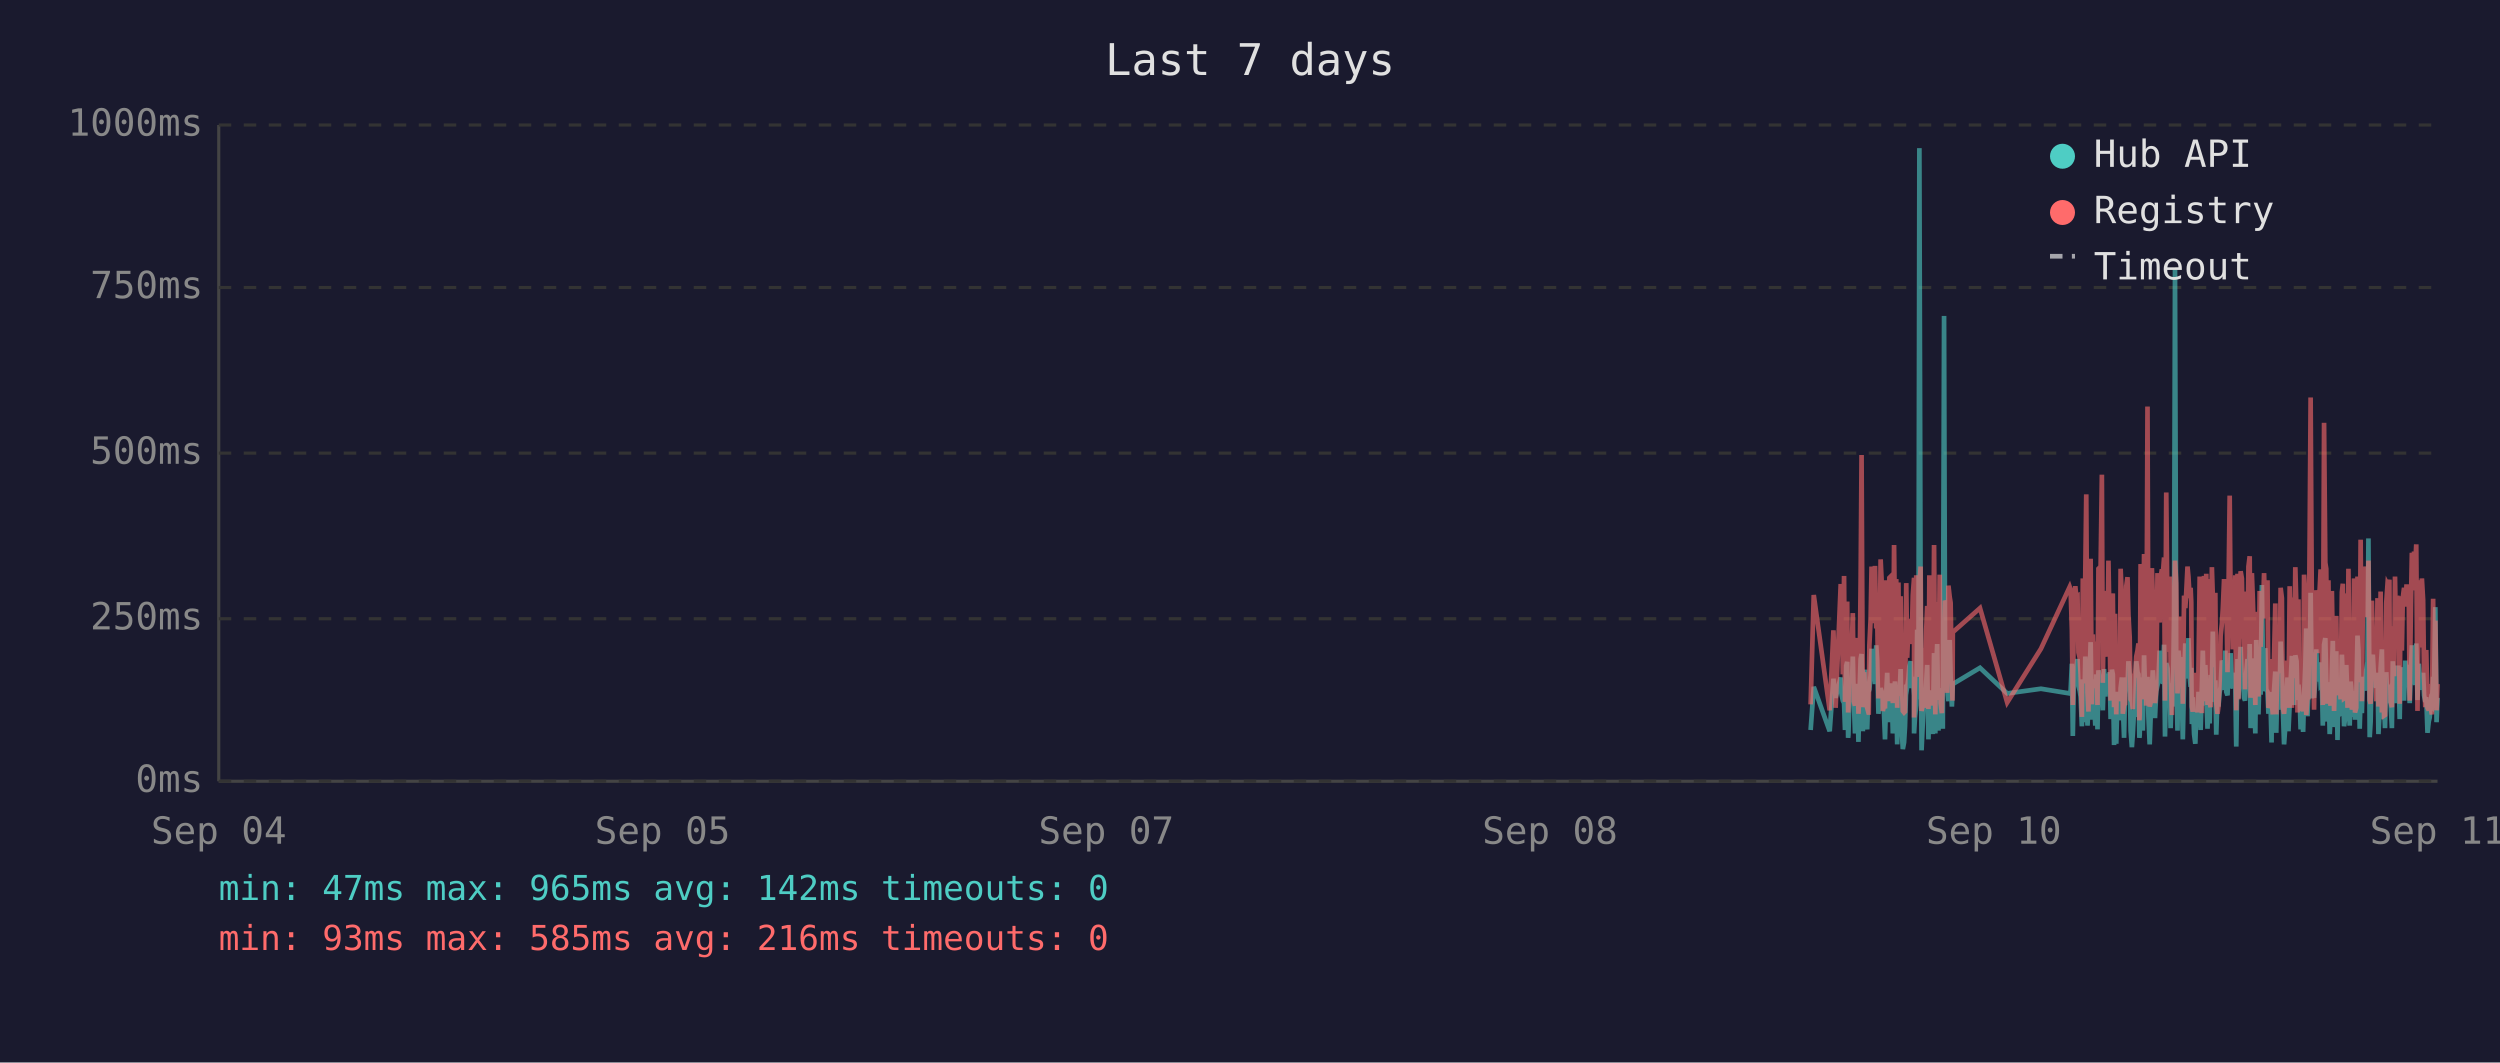
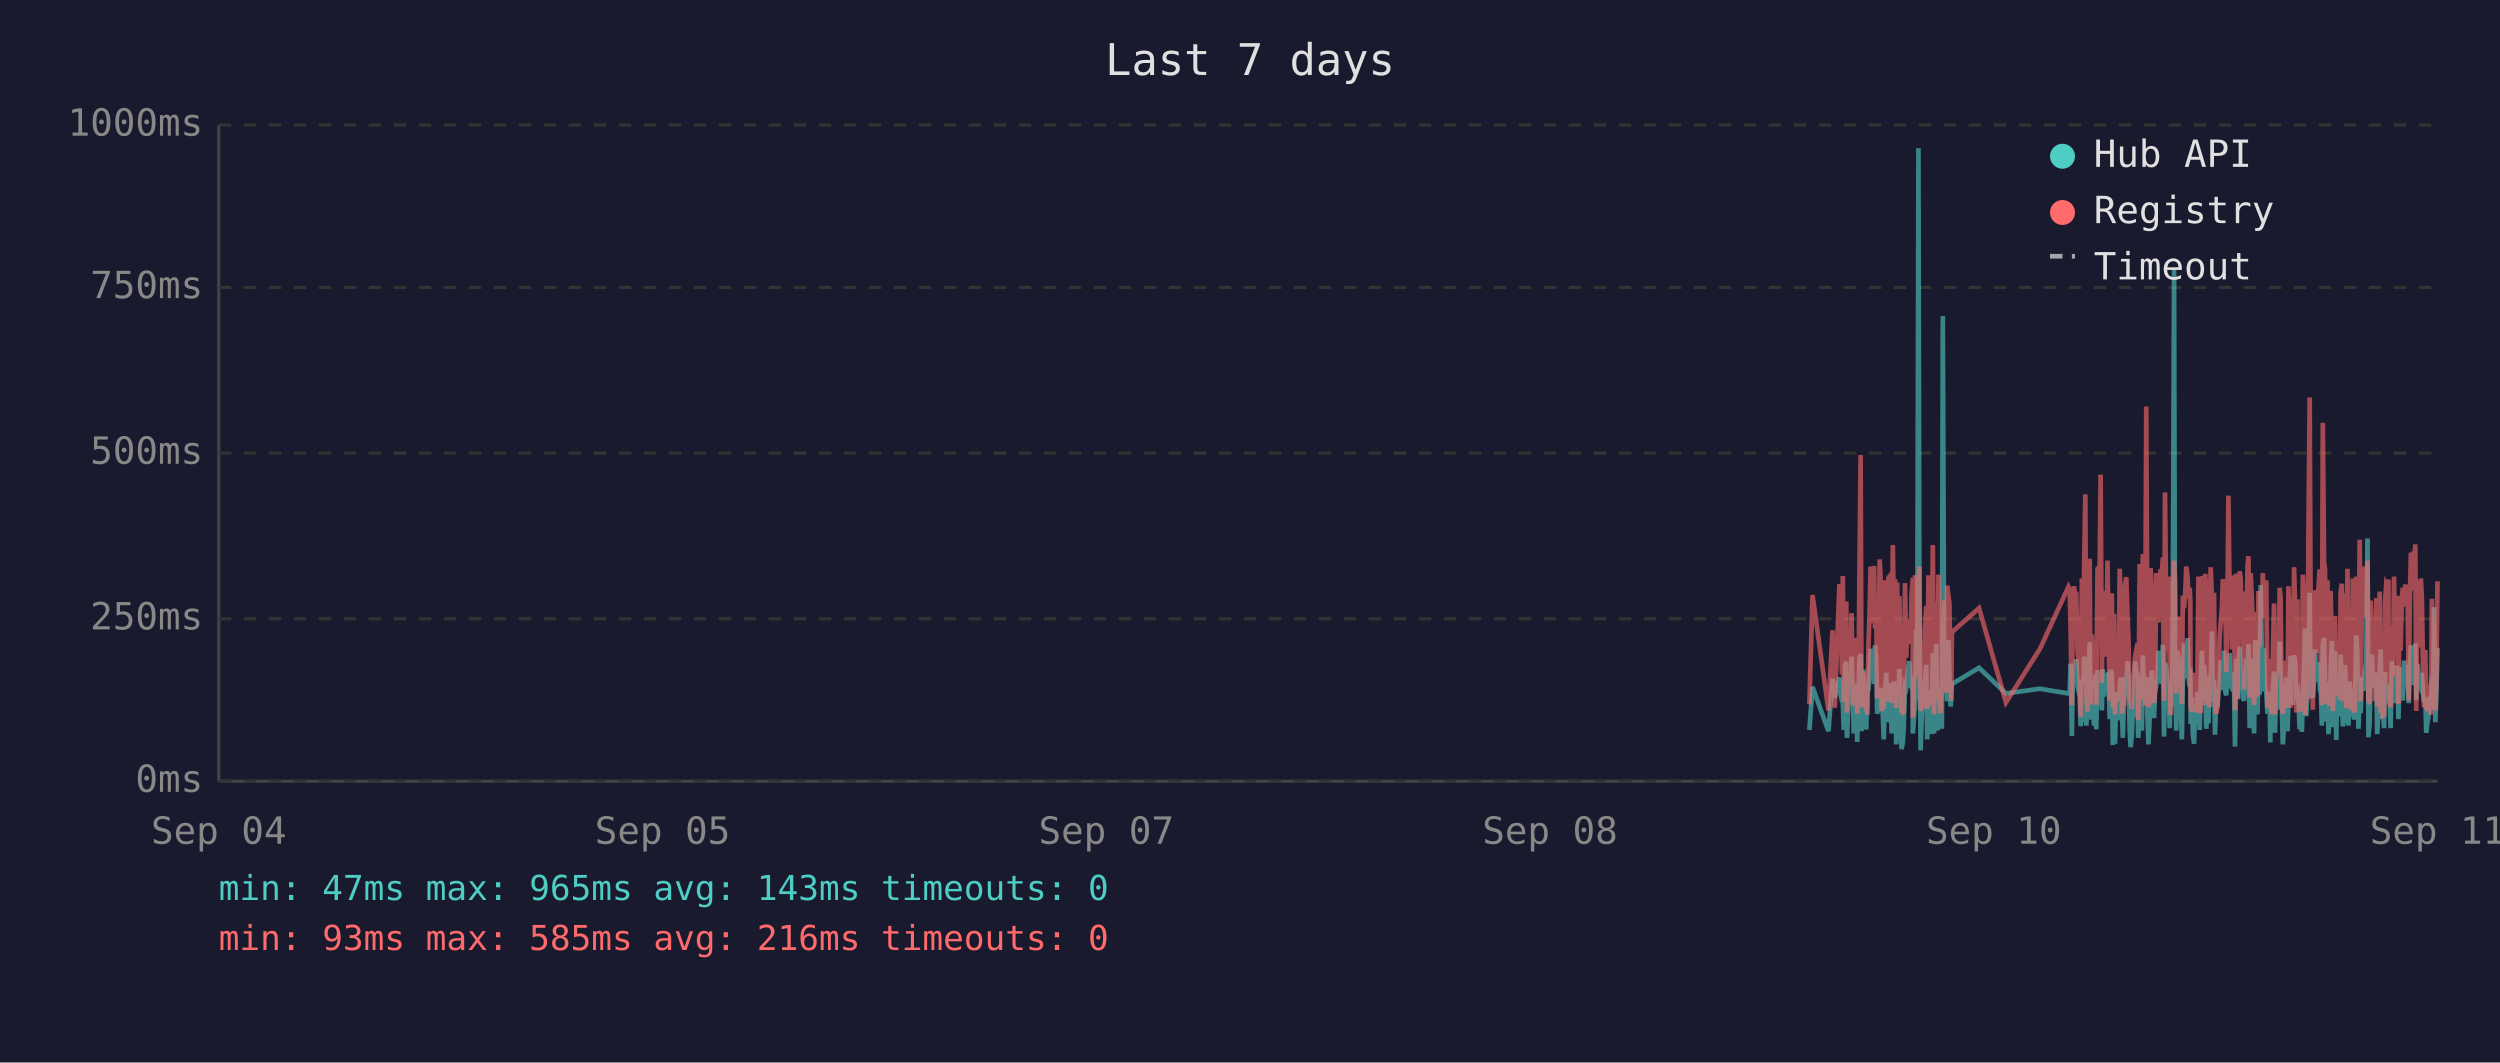
<svg xmlns="http://www.w3.org/2000/svg" viewBox="0 0 800 340" font-family="monospace" font-size="12">
  <rect width="800" height="340" fill="#1a1a2e" />
  <text x="400" y="24" fill="#e0e0e0" font-size="14" text-anchor="middle">Last 7 days</text>
  <line x1="70" y1="40" x2="70" y2="250" stroke="#444" stroke-width="1" />
  <line x1="70" y1="250" x2="780" y2="250" stroke="#444" stroke-width="1" />
  <line x1="70" y1="250" x2="780" y2="250" stroke="#333" stroke-width="1" stroke-dasharray="4" />
  <text x="65" y="250" fill="#888" text-anchor="end" dominant-baseline="middle">0ms</text>
  <line x1="70" y1="198" x2="780" y2="198" stroke="#333" stroke-width="1" stroke-dasharray="4" />
  <text x="65" y="198" fill="#888" text-anchor="end" dominant-baseline="middle">250ms</text>
  <line x1="70" y1="145" x2="780" y2="145" stroke="#333" stroke-width="1" stroke-dasharray="4" />
  <text x="65" y="145" fill="#888" text-anchor="end" dominant-baseline="middle">500ms</text>
  <line x1="70" y1="92" x2="780" y2="92" stroke="#333" stroke-width="1" stroke-dasharray="4" />
  <text x="65" y="92" fill="#888" text-anchor="end" dominant-baseline="middle">750ms</text>
  <line x1="70" y1="40" x2="780" y2="40" stroke="#333" stroke-width="1" stroke-dasharray="4" />
  <text x="65" y="40" fill="#888" text-anchor="end" dominant-baseline="middle">1000ms</text>
  <text x="70" y="270" fill="#888" text-anchor="middle">Sep 04</text>
  <text x="212" y="270" fill="#888" text-anchor="middle">Sep 05</text>
  <text x="354" y="270" fill="#888" text-anchor="middle">Sep 07</text>
  <text x="496" y="270" fill="#888" text-anchor="middle">Sep 08</text>
  <text x="638" y="270" fill="#888" text-anchor="middle">Sep 10</text>
  <text x="780" y="270" fill="#888" text-anchor="middle">Sep 11</text>
-   <polyline points="579.4,233.6 580.4,219.8 585.5,234.0 586.7,217.2 587.4,223.3 589.0,216.8 589.3,222.3 589.7,224.2 590.1,225.0 590.4,233.6 590.8,213.0 591.1,211.8 591.4,236.1 591.5,235.1 591.8,223.8 592.2,221.2 592.5,222.3 592.9,210.1 593.2,223.3 593.6,234.7 594.0,220.6 594.3,218.9 594.7,237.4 595.0,223.1 595.4,210.9 595.7,209.3 596.1,234.0 596.5,217.0 596.8,214.3 597.2,230.9 597.5,233.4 597.9,220.6 598.0,221.2 598.2,220.6 598.6,215.8 598.9,207.6 599.3,216.6 599.7,213.9 600.0,218.9 600.4,206.5 600.7,211.4 601.1,228.4 601.4,226.1 601.8,220.2 602.1,221.2 602.5,221.9 602.9,228.8 603.2,236.6 603.6,221.9 603.9,215.3 604.3,231.1 604.6,221.9 605.0,221.2 605.3,218.7 605.7,234.7 606.1,221.2 606.4,218.1 606.8,223.1 607.1,238.2 607.5,220.8 607.8,224.8 608.2,214.1 608.5,232.6 608.9,239.7 609.3,237.6 609.6,232.6 610.0,219.1 610.3,219.8 610.7,217.2 611.0,213.2 611.4,211.6 611.7,220.2 612.1,216.6 612.5,222.5 612.5,234.7 612.8,229.4 613.2,225.6 613.5,201.5 613.9,223.8 614.2,47.4 614.6,196.0 614.9,240.1 615.3,231.1 615.7,221.0 616.0,225.0 616.4,217.9 616.7,212.8 617.1,236.6 617.4,222.7 617.8,222.9 618.2,221.0 618.5,234.9 618.9,209.0 619.3,234.7 619.6,213.5 619.9,206.1 620.3,233.8 620.7,220.2 621.0,230.7 621.4,223.8 621.7,233.2 622.1,101.1 622.4,207.2 622.8,217.9 623.1,218.9 623.5,224.4 623.9,204.8 624.2,216.6 624.6,226.1 624.8,221.2 624.9,218.9 633.6,213.7 642.3,221.9 653.1,220.4 662.3,221.9 662.6,221.0 663.0,212.4 663.3,235.5 663.7,214.1 664.1,215.3 664.4,214.3 664.8,210.9 665.1,219.5 665.5,221.0 665.8,222.9 666.2,232.4 666.5,217.4 666.9,231.1 667.3,210.1 667.6,216.0 668.0,232.2 668.3,226.1 668.7,216.2 669.0,205.5 669.4,230.3 669.7,217.4 670.1,224.4 670.5,232.2 670.8,215.8 671.2,233.4 671.5,214.5 672.2,219.3 672.6,221.9 672.9,227.3 673.3,214.1 673.7,222.9 674.0,215.6 674.4,218.3 674.7,220.0 675.1,215.1 675.4,230.1 675.8,214.3 676.1,215.8 676.5,238.4 676.8,223.8 677.2,238.0 677.6,222.1 677.9,222.1 678.3,230.5 678.6,220.2 679.0,216.8 679.3,225.6 679.7,236.1 680.0,221.9 680.4,216.8 680.8,220.6 681.1,211.6 681.5,216.6 681.8,233.8 682.2,239.1 682.5,234.9 682.9,227.3 683.2,229.4 683.6,211.6 684.0,215.1 684.3,215.8 684.6,236.1 684.7,235.3 685.0,221.7 685.4,216.8 685.7,233.8 686.1,209.7 686.5,223.8 686.8,222.7 687.2,216.6 687.5,229.4 687.9,238.2 688.2,229.6 688.6,220.4 688.9,214.5 689.3,220.4 689.6,229.8 690.0,221.2 690.4,219.3 690.7,217.4 691.1,208.2 691.4,218.5 691.8,208.2 692.1,218.9 692.5,206.3 692.8,235.7 693.2,212.2 693.6,213.9 693.9,219.8 694.3,218.7 694.6,233.0 695.0,219.3 695.3,226.1 695.7,197.1 696.0,86.2 696.4,216.0 696.8,233.8 697.1,208.2 697.5,213.0 697.8,210.3 698.2,223.3 698.5,236.6 698.9,217.9 699.3,205.9 699.6,216.4 700.0,216.4 700.3,204.2 700.7,216.4 701.0,219.8 701.2,213.7 701.4,231.7 701.7,223.1 702.1,234.9 702.5,238.0 702.8,228.2 703.2,231.5 703.5,222.1 703.9,222.1 704.2,233.6 704.6,219.5 704.9,208.2 705.3,225.8 705.7,212.8 706.0,221.0 706.4,233.2 706.7,224.4 707.1,231.5 707.4,216.0 707.8,218.9 708.1,202.1 708.5,224.6 708.9,217.7 709.2,235.1 709.6,222.9 709.9,226.1 710.3,221.4 710.6,219.8 711.0,211.4 711.3,212.2 711.7,220.8 712.1,208.2 712.4,221.4 712.8,222.5 713.1,214.9 713.5,220.2 713.8,209.0 714.2,219.5 714.5,220.2 714.9,215.3 715.3,218.7 715.5,233.4 715.6,238.9 716.0,210.9 716.3,223.5 716.7,213.2 717.0,207.0 717.4,219.5 717.7,216.4 718.1,223.3 718.4,224.2 718.8,215.3 719.2,210.9 719.5,221.0 719.9,206.1 720.2,233.0 720.6,220.4 720.9,210.7 721.3,220.2 721.7,234.7 722.0,204.8 722.4,219.1 722.7,228.6 723.1,214.3 723.4,222.3 723.8,187.2 724.1,208.6 724.5,221.2 724.9,207.4 725.2,220.6 725.6,221.4 725.9,228.4 726.3,223.5 726.6,226.5 726.9,237.6 727.0,221.4 727.3,234.2 727.7,220.8 728.1,214.9 728.4,234.5 728.8,217.0 729.1,227.1 729.5,221.7 729.8,205.3 730.2,215.6 730.5,226.5 730.9,238.2 731.3,232.6 731.6,223.3 732.0,216.8 732.3,234.0 732.7,225.4 733.0,218.1 733.4,209.9 733.7,218.3 734.1,225.6 734.5,209.7 734.9,211.6 735.2,224.0 735.5,219.1 735.7,221.4 735.9,223.8 736.2,233.4 736.6,226.7 737.0,234.2 737.3,222.9 737.7,213.0 738.0,201.1 738.4,229.2 738.7,220.8 739.1,215.8 739.4,189.7 739.8,223.5 740.1,208.8 740.5,223.3 740.9,217.7 741.2,207.8 741.6,218.1 741.9,213.9 742.3,212.0 742.6,218.9 743.0,218.3 743.3,232.2 743.7,206.3 744.1,204.2 744.4,218.5 744.8,230.9 745.1,218.3 745.5,234.9 745.8,229.8 746.2,215.3 746.5,205.1 746.9,232.6 747.2,231.1 747.6,208.4 748.0,236.8 748.3,218.9 748.7,228.6 749.0,228.4 749.4,209.5 749.7,217.0 750.1,232.4 750.4,230.1 750.8,212.8 751.2,223.8 751.5,221.4 751.9,232.2 752.2,218.1 752.6,222.5 752.9,229.4 753.3,221.2 753.6,230.3 754.0,224.2 754.4,203.4 754.7,208.2 755.1,233.2 755.4,222.9 755.8,228.2 756.1,216.6 756.5,219.3 756.8,221.0 757.2,214.5 757.6,211.8 757.9,172.3 758.3,235.9 758.6,230.9 759.0,211.6 759.3,209.5 759.7,217.2 760.0,218.7 760.4,220.0 760.8,215.3 761.1,234.9 761.5,227.3 761.8,213.9 762.2,207.8 762.5,230.1 762.9,225.4 763.2,233.0 763.6,215.1 764.0,225.0 764.3,219.3 764.6,220.8 764.7,220.6 765.0,225.0 765.4,233.0 765.7,211.6 766.1,222.9 766.4,220.0 766.8,225.0 767.1,213.7 767.5,213.7 767.9,230.1 768.2,213.5 768.6,224.2 768.9,214.9 769.3,224.2 769.7,211.4 770.1,218.7 770.4,212.8 770.8,215.1 771.1,225.0 771.5,213.7 771.8,206.5 772.2,213.9 772.5,217.7 772.9,219.1 773.2,205.9 773.6,224.0 774.0,212.4 774.3,216.4 774.7,219.8 775.0,220.6 775.4,215.3 775.7,222.5 776.1,224.6 776.4,223.1 776.8,234.5 777.2,230.9 777.5,229.6 777.9,224.6 778.2,225.2 778.6,216.6 778.9,218.3 779.3,194.3 779.7,231.1 780.0,223.3" fill="none" stroke="#4ecdc4" stroke-width="1.5" opacity="0.6" />
-   <polyline points="579.4,225.4 580.4,190.4 585.5,227.3 586.7,201.7 587.4,226.5 589.0,187.6 589.3,187.6 589.7,215.8 590.1,184.3 590.4,224.6 590.8,206.3 591.1,192.5 591.4,228.0 591.5,225.8 591.8,209.0 592.2,204.0 592.5,209.0 592.9,196.2 593.2,224.4 593.6,225.8 594.0,206.1 594.3,204.2 594.7,228.4 595.0,222.3 595.4,186.0 595.7,145.6 596.1,226.3 596.5,215.1 596.8,226.3 597.2,224.2 597.5,226.5 597.9,228.0 598.0,228.0 598.2,206.5 598.6,198.1 598.9,181.3 599.3,193.1 599.7,199.4 600.0,181.1 600.4,201.1 600.7,196.7 601.1,223.5 601.4,214.9 601.8,179.0 602.1,185.3 602.5,227.5 602.9,225.8 603.2,226.7 603.6,185.7 603.9,209.5 604.3,224.4 604.6,184.9 605.0,184.5 605.3,206.3 605.7,225.0 606.1,174.4 606.4,200.7 606.8,185.3 607.1,226.5 607.5,186.4 607.8,222.7 608.2,190.8 608.5,216.6 608.9,227.5 609.3,228.0 609.6,227.7 610.0,186.6 610.3,210.5 610.7,200.2 611.0,200.4 611.4,198.1 611.7,206.1 612.1,190.4 612.5,184.9 612.5,229.6 612.8,217.7 613.2,184.1 613.5,188.3 613.9,216.6 614.2,187.8 614.6,181.3 614.9,227.5 615.3,225.6 615.7,207.4 616.0,226.5 616.4,201.3 616.7,193.9 617.1,226.9 617.4,184.1 617.8,209.0 618.2,185.5 618.5,225.8 618.9,174.4 619.3,228.6 619.6,192.7 619.9,197.5 620.3,224.0 620.7,183.9 621.0,225.0 621.4,228.2 621.7,216.0 622.1,209.9 622.4,192.2 622.8,193.3 623.1,221.7 623.5,187.4 623.9,191.0 624.2,192.9 624.6,217.2 624.8,224.2 624.9,202.3 633.6,194.6 642.3,224.8 653.1,207.6 662.3,187.8 662.6,188.7 663.0,201.7 663.3,225.6 663.7,191.0 664.1,187.6 664.4,190.8 664.8,190.6 665.1,208.8 665.5,210.5 665.8,216.0 666.2,229.4 666.5,185.1 666.9,218.7 667.3,182.8 667.6,158.2 668.0,221.7 668.3,227.7 668.7,191.8 669.0,178.8 669.4,225.4 669.7,203.0 670.1,219.5 670.5,219.3 670.8,205.3 671.2,225.6 671.5,182.0 672.2,181.3 672.6,151.9 672.9,218.5 673.3,189.1 673.7,208.0 674.0,207.4 674.4,210.1 674.7,179.4 675.1,202.1 675.4,224.2 675.8,194.3 676.1,189.9 676.5,226.3 676.8,196.4 677.2,228.6 677.6,206.5 677.9,217.4 678.3,224.4 678.6,182.0 679.0,191.4 679.3,228.4 679.7,225.4 680.0,225.2 680.4,187.6 680.8,184.7 681.1,196.7 681.5,204.0 681.8,223.8 682.2,224.4 682.5,226.9 682.9,215.6 683.2,216.8 683.6,210.1 684.0,208.2 684.3,205.9 684.6,230.5 684.7,228.4 685.0,180.5 685.4,186.4 685.7,223.8 686.1,177.3 686.5,184.7 686.8,225.8 687.2,130.1 687.5,217.2 687.9,226.1 688.2,224.8 688.6,181.8 688.9,190.8 689.3,201.7 689.6,225.0 690.0,221.0 690.4,183.4 690.7,192.7 691.1,199.2 691.4,184.9 691.8,182.2 692.1,183.9 692.5,178.4 692.8,224.2 693.2,157.6 693.6,197.7 693.9,208.6 694.3,184.5 694.6,214.1 695.0,228.8 695.3,206.5 695.7,194.6 696.0,179.4 696.4,186.6 696.8,221.9 697.1,214.1 697.5,203.6 697.8,197.3 698.2,208.8 698.5,225.2 698.9,190.6 699.3,194.6 699.6,189.5 700.0,181.3 700.3,184.5 700.7,191.4 701.0,188.1 701.2,192.7 701.4,226.1 701.7,227.7 702.1,225.0 702.5,223.5 702.8,215.3 703.2,228.0 703.5,215.1 703.9,184.5 704.2,215.3 704.6,228.2 704.9,197.3 705.3,184.3 705.7,224.4 706.0,183.6 706.4,225.6 706.7,185.3 707.1,224.8 707.4,226.3 707.8,181.5 708.1,190.8 708.5,213.5 708.9,189.7 709.2,225.0 709.6,228.4 709.9,226.3 710.3,217.7 710.6,203.4 711.0,199.6 711.3,194.8 711.7,185.3 712.1,199.4 712.4,188.9 712.8,215.1 713.1,190.6 713.5,158.6 713.8,192.7 714.2,187.8 714.5,207.8 714.9,195.0 715.3,184.1 715.5,216.0 715.6,227.3 716.0,183.6 716.3,223.8 716.7,194.3 717.0,182.8 717.4,185.1 717.7,202.3 718.1,204.4 718.4,220.6 718.8,189.3 719.2,207.8 719.5,181.3 719.9,178.0 720.2,223.3 720.6,183.4 720.9,191.6 721.3,204.0 721.7,225.6 722.0,195.8 722.4,210.1 722.7,222.9 723.1,189.1 723.4,207.0 723.8,191.2 724.1,197.5 724.5,183.4 724.9,197.9 725.2,193.5 725.6,185.7 725.9,226.5 726.3,225.4 726.6,210.9 726.9,226.7 727.0,225.2 727.3,228.6 727.7,210.1 728.1,193.1 728.4,228.6 728.8,214.7 729.1,214.9 729.5,214.5 729.8,188.1 730.2,191.4 730.5,226.3 730.9,228.4 731.3,223.8 731.6,211.4 732.0,216.8 732.3,226.5 732.7,187.6 733.0,203.4 733.4,226.5 733.7,191.2 734.1,217.0 734.5,181.5 734.9,196.2 735.2,228.0 735.5,191.8 735.7,225.8 735.9,225.8 736.2,227.5 736.6,218.3 737.0,227.7 737.3,183.9 737.7,190.6 738.0,228.8 738.4,222.9 738.7,223.8 739.1,170.4 739.4,127.2 739.8,196.0 740.1,199.6 740.5,227.1 740.9,188.9 741.2,191.6 741.6,209.0 741.9,192.5 742.3,188.5 742.6,182.2 743.0,209.0 743.3,225.6 743.7,135.3 744.1,180.1 744.4,182.0 744.8,225.2 745.1,185.7 745.5,223.8 745.8,225.8 746.2,189.1 746.5,207.0 746.9,227.5 747.2,216.0 747.6,197.1 748.0,222.5 748.3,214.5 748.7,217.2 749.0,223.8 749.4,189.5 749.7,186.8 750.1,223.5 750.4,223.3 750.8,189.9 751.2,226.5 751.5,182.0 751.9,224.2 752.2,205.3 752.6,227.1 752.9,224.0 753.3,185.1 753.6,228.0 754.0,226.5 754.4,184.5 754.7,207.2 755.1,218.3 755.4,172.7 755.8,224.4 756.1,195.0 756.5,189.7 756.8,181.3 757.2,185.1 757.6,197.5 757.9,179.4 758.3,224.0 758.6,225.2 759.0,192.2 759.3,205.9 759.7,207.4 760.0,210.5 760.4,224.4 760.8,191.4 761.1,226.1 761.5,218.3 761.8,189.3 762.2,228.0 762.5,209.0 762.9,229.0 763.2,228.8 763.6,192.9 764.0,187.0 764.3,187.6 764.6,185.5 764.7,208.0 765.0,224.6 765.4,226.3 765.7,200.4 766.1,216.4 766.4,184.5 766.8,207.2 767.1,190.8 767.5,191.8 767.9,225.2 768.2,190.8 768.6,208.2 768.9,191.2 769.3,188.1 769.7,194.1 770.1,187.0 770.4,193.1 770.8,189.7 771.1,224.2 771.5,193.3 771.8,176.9 772.2,188.9 772.5,176.5 772.9,180.7 773.2,174.2 773.6,227.5 774.0,185.7 774.3,191.0 774.7,207.2 775.0,185.1 775.4,192.0 775.7,216.6 776.1,226.3 776.4,208.0 776.8,226.5 777.2,227.3 777.5,218.9 777.9,227.1 778.2,228.6 778.6,191.6 778.9,227.1 779.3,198.6 779.7,227.3 780.0,218.9" fill="none" stroke="#ff6b6b" stroke-width="1.5" opacity="0.6" />
+   <polyline points="579.0,233.6 580.0,219.8 585.1,234.0 586.4,217.2 587.1,223.3 588.6,216.8 589.0,222.3 589.4,224.2 589.7,225.0 590.0,233.6 590.4,213.0 590.8,211.8 591.0,236.1 591.1,235.1 591.5,223.8 591.8,221.2 592.2,222.3 592.5,210.1 592.9,223.3 593.2,234.7 593.6,220.6 594.0,218.9 594.3,237.4 594.7,223.1 595.0,210.9 595.4,209.3 595.7,234.0 596.1,217.0 596.4,214.3 596.8,230.9 597.2,233.4 597.5,220.6 597.6,221.2 597.9,220.6 598.2,215.8 598.6,207.6 598.9,216.6 599.3,213.9 599.7,218.9 600.0,206.5 600.4,211.4 600.7,228.4 601.1,226.1 601.5,220.2 601.8,221.2 602.1,221.9 602.5,228.8 602.8,236.6 603.2,221.9 603.6,215.3 603.9,231.1 604.3,221.9 604.6,221.2 605.0,218.7 605.3,234.7 605.7,221.2 606.1,218.1 606.4,223.1 606.8,238.2 607.1,220.8 607.5,224.8 607.8,214.1 608.2,232.6 608.5,239.7 608.9,237.6 609.2,232.6 609.6,219.1 610.0,219.8 610.3,217.2 610.7,213.2 611.0,211.6 611.4,220.2 611.7,216.6 612.1,222.5 612.1,234.7 612.5,229.4 612.8,225.6 613.2,201.5 613.5,223.8 613.9,47.4 614.2,196.0 614.6,240.1 614.9,231.1 615.3,221.0 615.7,225.0 616.0,217.9 616.4,212.8 616.7,236.6 617.1,222.7 617.4,222.9 617.8,221.0 618.1,234.9 618.5,209.0 618.9,234.7 619.2,213.5 619.6,206.1 620.0,233.8 620.3,220.2 620.6,230.7 621.0,223.8 621.4,233.2 621.7,101.1 622.1,207.2 622.4,217.9 622.8,218.9 623.1,224.4 623.5,204.8 623.8,216.6 624.2,226.1 624.4,221.2 624.6,218.9 633.3,213.7 641.9,221.9 652.8,220.4 661.9,221.9 662.3,221.0 662.6,212.4 663.0,235.5 663.3,214.1 663.7,215.3 664.1,214.3 664.4,210.9 664.8,219.5 665.1,221.0 665.5,222.9 665.8,232.4 666.2,217.4 666.5,231.1 666.9,210.1 667.3,216.0 667.6,232.2 668.0,226.1 668.3,216.2 668.7,205.5 669.0,230.3 669.4,217.4 669.7,224.4 670.1,232.2 670.5,215.8 670.8,233.4 671.2,214.5 671.9,219.3 672.2,221.9 672.6,227.3 672.9,214.1 673.3,222.9 673.6,215.6 674.0,218.3 674.4,220.0 674.7,215.1 675.1,230.1 675.4,214.3 675.8,215.8 676.1,238.4 676.5,223.8 676.8,238.0 677.2,222.1 677.6,222.1 677.9,230.5 678.3,220.2 678.6,216.8 679.0,225.6 679.3,236.1 679.7,221.9 680.0,216.8 680.4,220.6 680.8,211.6 681.1,216.6 681.5,233.8 681.8,239.1 682.2,234.9 682.5,227.3 682.9,229.4 683.2,211.6 683.6,215.1 684.0,215.8 684.2,236.1 684.3,235.3 684.7,221.7 685.0,216.8 685.4,233.8 685.7,209.7 686.1,223.8 686.4,222.7 686.8,216.6 687.2,229.4 687.5,238.2 687.9,229.6 688.2,220.4 688.6,214.5 688.9,220.4 689.3,229.8 689.6,221.2 690.0,219.3 690.4,217.4 690.7,208.2 691.1,218.5 691.4,208.2 691.8,218.9 692.1,206.3 692.5,235.7 692.8,212.2 693.2,213.9 693.6,219.8 693.9,218.7 694.3,233.0 694.6,219.3 695.0,226.1 695.3,197.1 695.7,86.2 696.0,216.0 696.4,233.8 696.8,208.2 697.1,213.0 697.5,210.3 697.8,223.3 698.2,236.6 698.5,217.9 698.9,205.9 699.3,216.4 699.6,216.4 700.0,204.2 700.3,216.4 700.7,219.8 700.9,213.7 701.0,231.7 701.4,223.1 701.7,234.9 702.1,238.0 702.4,228.2 702.8,231.5 703.2,222.1 703.5,222.1 703.9,233.6 704.2,219.5 704.6,208.2 704.9,225.8 705.3,212.8 705.7,221.0 706.0,233.2 706.4,224.4 706.7,231.5 707.1,216.0 707.4,218.9 707.8,202.1 708.1,224.6 708.5,217.7 708.8,235.1 709.2,222.9 709.6,226.1 709.9,221.4 710.3,219.8 710.6,211.4 711.0,212.2 711.3,220.8 711.7,208.2 712.1,221.4 712.4,222.5 712.8,214.9 713.1,220.2 713.5,209.0 713.8,219.5 714.2,220.2 714.5,215.3 714.9,218.7 715.1,233.4 715.2,238.9 715.6,210.9 716.0,223.5 716.3,213.2 716.7,207.0 717.0,219.5 717.4,216.4 717.7,223.3 718.1,224.2 718.5,215.3 718.8,210.9 719.2,221.0 719.5,206.1 719.9,233.0 720.2,220.4 720.6,210.7 720.9,220.2 721.3,234.7 721.7,204.8 722.0,219.1 722.4,228.6 722.7,214.3 723.1,222.3 723.4,187.2 723.8,208.6 724.1,221.2 724.5,207.4 724.8,220.6 725.2,221.4 725.6,228.4 725.9,223.5 726.3,226.5 726.5,237.6 726.6,221.4 727.0,234.2 727.3,220.8 727.7,214.9 728.0,234.5 728.4,217.0 728.8,227.1 729.1,221.7 729.5,205.3 729.8,215.6 730.2,226.5 730.5,238.2 730.9,232.6 731.2,223.3 731.6,216.8 732.0,234.0 732.3,225.4 732.7,218.1 733.0,209.9 733.4,218.3 733.7,225.6 734.1,209.7 734.5,211.6 734.8,224.0 735.2,219.1 735.3,221.4 735.5,223.8 735.9,233.4 736.2,226.7 736.6,234.2 736.9,222.9 737.3,213.0 737.6,201.1 738.0,229.2 738.4,220.8 738.7,215.8 739.1,189.7 739.4,223.5 739.8,208.8 740.1,223.3 740.5,217.7 740.8,207.8 741.2,218.1 741.6,213.9 741.9,212.0 742.3,218.9 742.6,218.3 743.0,232.2 743.3,206.3 743.7,204.2 744.0,218.5 744.4,230.9 744.8,218.3 745.1,234.9 745.5,229.8 745.8,215.3 746.2,205.1 746.5,232.6 746.9,231.1 747.2,208.4 747.6,236.8 747.9,218.9 748.3,228.6 748.7,228.4 749.0,209.5 749.4,217.0 749.7,232.4 750.1,230.1 750.4,212.8 750.8,223.8 751.2,221.4 751.5,232.2 751.9,218.1 752.2,222.5 752.6,229.4 752.9,221.2 753.3,230.3 753.6,224.2 754.0,203.4 754.3,208.2 754.7,233.2 755.1,222.9 755.4,228.2 755.8,216.6 756.1,219.3 756.5,221.0 756.8,214.5 757.2,211.8 757.6,172.3 757.9,235.9 758.3,230.9 758.6,211.6 759.0,209.5 759.3,217.2 759.7,218.7 760.0,220.0 760.4,215.3 760.7,234.9 761.1,227.3 761.5,213.9 761.8,207.8 762.2,230.1 762.5,225.4 762.9,233.0 763.2,215.1 763.6,225.0 763.9,219.3 764.3,220.8 764.3,220.6 764.7,225.0 765.0,233.0 765.4,211.6 765.7,222.9 766.1,220.0 766.4,225.0 766.8,213.7 767.1,213.7 767.5,230.1 767.9,213.5 768.2,224.2 768.6,214.9 768.9,224.2 769.3,211.4 769.7,218.7 770.0,212.8 770.4,215.1 770.8,225.0 771.1,213.7 771.5,206.5 771.8,213.9 772.2,217.7 772.5,219.1 772.9,205.9 773.2,224.0 773.6,212.4 774.0,216.4 774.3,219.8 774.7,220.6 775.0,215.3 775.4,222.5 775.7,224.6 776.1,223.1 776.4,234.5 776.8,230.9 777.1,229.6 777.5,224.6 777.9,225.2 778.2,216.6 778.6,218.3 778.9,194.3 779.3,231.1 779.6,223.3 780.0,207.4" fill="none" stroke="#4ecdc4" stroke-width="1.5" opacity="0.6" />
+   <polyline points="579.0,225.4 580.0,190.4 585.1,227.3 586.4,201.7 587.1,226.5 588.6,187.6 589.0,187.6 589.4,215.8 589.7,184.3 590.0,224.6 590.4,206.3 590.8,192.5 591.0,228.0 591.1,225.8 591.5,209.0 591.8,204.0 592.2,209.0 592.5,196.2 592.9,224.4 593.2,225.8 593.6,206.1 594.0,204.2 594.3,228.4 594.7,222.3 595.0,186.0 595.4,145.6 595.7,226.3 596.1,215.1 596.4,226.3 596.8,224.2 597.2,226.5 597.5,228.0 597.6,228.0 597.9,206.5 598.2,198.1 598.6,181.3 598.9,193.1 599.3,199.4 599.7,181.1 600.0,201.1 600.4,196.7 600.7,223.5 601.1,214.9 601.5,179.0 601.8,185.3 602.1,227.5 602.5,225.8 602.8,226.7 603.2,185.7 603.6,209.5 603.9,224.4 604.3,184.9 604.6,184.5 605.0,206.3 605.3,225.0 605.7,174.4 606.1,200.7 606.4,185.3 606.8,226.5 607.1,186.4 607.5,222.7 607.8,190.8 608.2,216.6 608.5,227.5 608.9,228.0 609.2,227.7 609.6,186.6 610.0,210.5 610.3,200.2 610.7,200.4 611.0,198.1 611.4,206.1 611.7,190.4 612.1,184.9 612.1,229.6 612.5,217.7 612.8,184.1 613.2,188.3 613.5,216.6 613.9,187.8 614.2,181.3 614.6,227.5 614.9,225.6 615.3,207.4 615.7,226.5 616.0,201.3 616.4,193.9 616.7,226.9 617.1,184.1 617.4,209.0 617.8,185.5 618.1,225.8 618.5,174.4 618.9,228.6 619.2,192.7 619.6,197.5 620.0,224.0 620.3,183.9 620.6,225.0 621.0,228.2 621.4,216.0 621.7,209.9 622.1,192.2 622.4,193.3 622.8,221.7 623.1,187.4 623.5,191.0 623.8,192.9 624.2,217.2 624.4,224.2 624.6,202.3 633.3,194.6 641.9,224.8 652.8,207.6 661.9,187.8 662.3,188.7 662.6,201.7 663.0,225.6 663.3,191.0 663.7,187.6 664.1,190.8 664.4,190.6 664.8,208.8 665.1,210.5 665.5,216.0 665.8,229.4 666.2,185.1 666.5,218.7 666.9,182.8 667.3,158.2 667.6,221.7 668.0,227.7 668.3,191.8 668.7,178.8 669.0,225.4 669.4,203.0 669.7,219.5 670.1,219.3 670.5,205.3 670.8,225.6 671.2,182.0 671.9,181.3 672.2,151.9 672.6,218.5 672.9,189.1 673.3,208.0 673.6,207.4 674.0,210.1 674.4,179.4 674.7,202.1 675.1,224.2 675.4,194.3 675.8,189.9 676.1,226.3 676.5,196.4 676.8,228.6 677.2,206.5 677.6,217.4 677.9,224.4 678.3,182.0 678.6,191.4 679.0,228.4 679.3,225.4 679.7,225.2 680.0,187.6 680.4,184.7 680.8,196.7 681.1,204.0 681.5,223.8 681.8,224.4 682.2,226.9 682.5,215.6 682.9,216.8 683.2,210.1 683.6,208.2 684.0,205.9 684.2,230.5 684.3,228.4 684.7,180.5 685.0,186.4 685.4,223.8 685.7,177.3 686.1,184.7 686.4,225.8 686.8,130.1 687.2,217.2 687.5,226.1 687.9,224.8 688.2,181.8 688.6,190.8 688.9,201.7 689.3,225.0 689.6,221.0 690.0,183.4 690.4,192.7 690.7,199.2 691.1,184.9 691.4,182.2 691.8,183.9 692.1,178.4 692.5,224.2 692.8,157.6 693.2,197.7 693.6,208.6 693.9,184.5 694.3,214.1 694.6,228.8 695.0,206.5 695.3,194.6 695.7,179.4 696.0,186.6 696.4,221.9 696.8,214.1 697.1,203.6 697.5,197.3 697.8,208.8 698.2,225.2 698.5,190.6 698.9,194.6 699.3,189.5 699.6,181.3 700.0,184.5 700.3,191.4 700.7,188.1 700.9,192.7 701.0,226.1 701.4,227.7 701.7,225.0 702.1,223.5 702.4,215.3 702.8,228.0 703.2,215.1 703.5,184.5 703.9,215.3 704.2,228.2 704.6,197.3 704.9,184.3 705.3,224.4 705.7,183.6 706.0,225.6 706.4,185.3 706.7,224.8 707.1,226.3 707.4,181.5 707.8,190.8 708.1,213.5 708.5,189.7 708.8,225.0 709.2,228.4 709.6,226.3 709.9,217.7 710.3,203.4 710.6,199.6 711.0,194.8 711.3,185.3 711.7,199.4 712.1,188.9 712.4,215.1 712.8,190.6 713.1,158.6 713.5,192.7 713.8,187.8 714.2,207.8 714.5,195.0 714.9,184.1 715.1,216.0 715.2,227.3 715.6,183.6 716.0,223.8 716.3,194.3 716.7,182.8 717.0,185.1 717.4,202.3 717.7,204.4 718.1,220.6 718.5,189.3 718.8,207.8 719.2,181.3 719.5,178.0 719.9,223.3 720.2,183.4 720.6,191.6 720.9,204.0 721.3,225.6 721.7,195.8 722.0,210.1 722.4,222.9 722.7,189.1 723.1,207.0 723.4,191.2 723.8,197.5 724.1,183.4 724.5,197.9 724.8,193.5 725.2,185.7 725.6,226.5 725.9,225.4 726.3,210.9 726.5,226.7 726.6,225.2 727.0,228.6 727.3,210.1 727.7,193.1 728.0,228.6 728.4,214.7 728.8,214.9 729.1,214.5 729.5,188.1 729.8,191.4 730.2,226.3 730.5,228.4 730.9,223.8 731.2,211.4 731.6,216.8 732.0,226.5 732.3,187.6 732.7,203.4 733.0,226.5 733.4,191.2 733.7,217.0 734.1,181.5 734.5,196.2 734.8,228.0 735.2,191.8 735.3,225.8 735.5,225.8 735.9,227.5 736.2,218.3 736.6,227.7 736.9,183.9 737.3,190.6 737.6,228.8 738.0,222.9 738.4,223.8 738.7,170.4 739.1,127.2 739.4,196.0 739.8,199.6 740.1,227.1 740.5,188.9 740.8,191.6 741.2,209.0 741.6,192.5 741.9,188.5 742.3,182.2 742.6,209.0 743.0,225.6 743.3,135.3 743.7,180.1 744.0,182.0 744.4,225.2 744.8,185.7 745.1,223.8 745.5,225.8 745.8,189.1 746.2,207.0 746.5,227.5 746.9,216.0 747.2,197.1 747.6,222.5 747.9,214.5 748.3,217.2 748.7,223.8 749.0,189.5 749.4,186.8 749.7,223.5 750.1,223.3 750.4,189.9 750.8,226.5 751.2,182.0 751.5,224.2 751.9,205.3 752.2,227.1 752.6,224.0 752.9,185.1 753.3,228.0 753.6,226.5 754.0,184.5 754.3,207.2 754.7,218.3 755.1,172.7 755.4,224.4 755.8,195.0 756.1,189.7 756.5,181.3 756.8,185.1 757.2,197.5 757.6,179.4 757.9,224.0 758.3,225.2 758.6,192.2 759.0,205.9 759.3,207.4 759.7,210.5 760.0,224.4 760.4,191.4 760.7,226.1 761.1,218.3 761.5,189.3 761.8,228.0 762.2,209.0 762.5,229.0 762.9,228.8 763.2,192.9 763.6,187.0 763.9,187.6 764.3,185.5 764.3,208.0 764.7,224.6 765.0,226.3 765.4,200.4 765.7,216.4 766.1,184.5 766.4,207.2 766.8,190.8 767.1,191.8 767.5,225.2 767.9,190.8 768.2,208.2 768.6,191.2 768.9,188.1 769.3,194.1 769.7,187.0 770.0,193.1 770.4,189.7 770.8,224.2 771.1,193.3 771.5,176.9 771.8,188.9 772.2,176.5 772.5,180.7 772.9,174.2 773.2,227.5 773.6,185.7 774.0,191.0 774.3,207.2 774.7,185.1 775.0,192.0 775.4,216.6 775.7,226.3 776.1,208.0 776.4,226.5 776.8,227.3 777.1,218.9 777.5,227.1 777.9,228.6 778.2,191.6 778.6,227.1 778.9,198.6 779.3,227.3 779.6,218.9 780.0,186.0" fill="none" stroke="#ff6b6b" stroke-width="1.5" opacity="0.6" />
  <circle cx="660" cy="50" r="4" fill="#4ecdc4" />
  <text x="670" y="50" fill="#e0e0e0" dominant-baseline="middle">Hub API</text>
  <circle cx="660" cy="68" r="4" fill="#ff6b6b" />
  <text x="670" y="68" fill="#e0e0e0" dominant-baseline="middle">Registry</text>
  <line x1="656" y1="82" x2="664" y2="82" stroke="#e0e0e0" stroke-width="1.5" stroke-dasharray="4,3" opacity="0.7" />
  <text x="670" y="86" fill="#e0e0e0" dominant-baseline="middle">Timeout</text>
-   <text x="70" y="288" fill="#4ecdc4" font-size="11">min: 47ms  max: 965ms  avg: 142ms  timeouts: 0</text>
+   <text x="70" y="288" fill="#4ecdc4" font-size="11">min: 47ms  max: 965ms  avg: 143ms  timeouts: 0</text>
  <text x="70" y="304" fill="#ff6b6b" font-size="11">min: 93ms  max: 585ms  avg: 216ms  timeouts: 0</text>
</svg>
